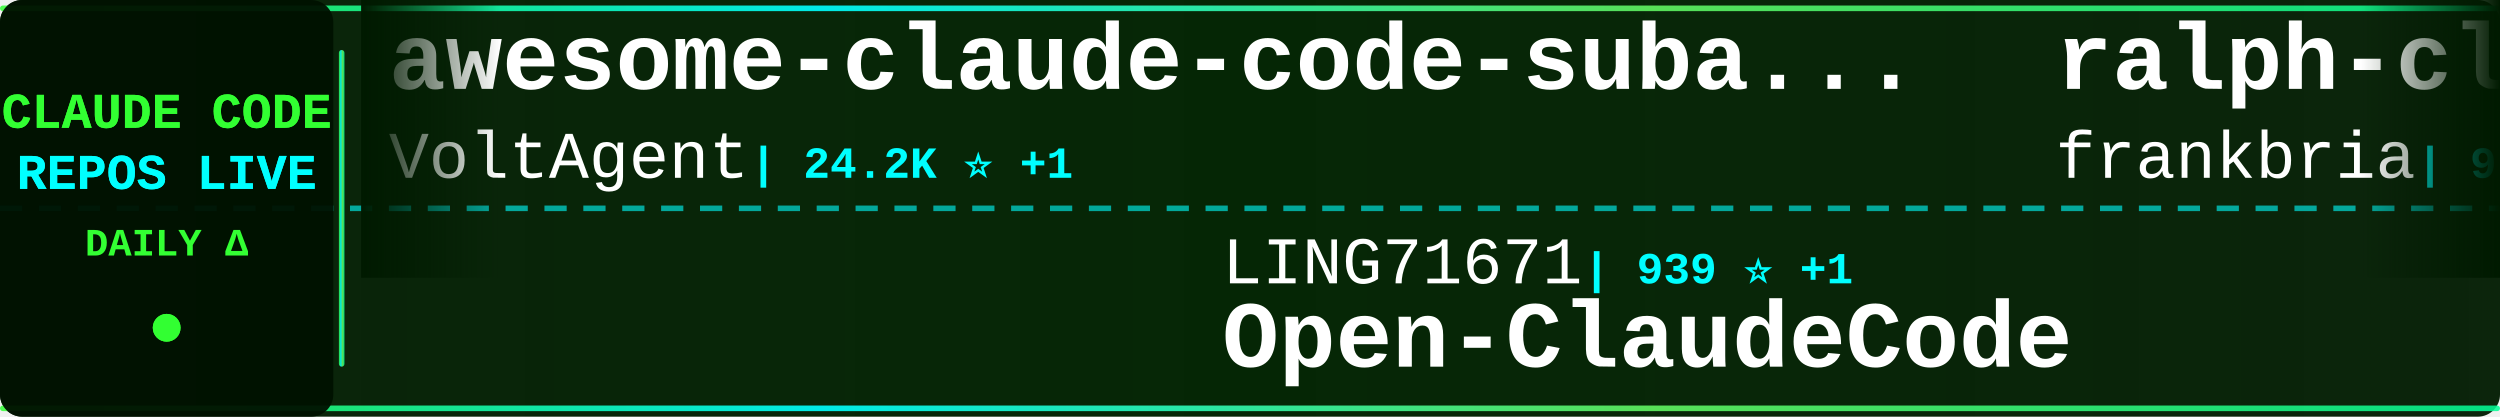
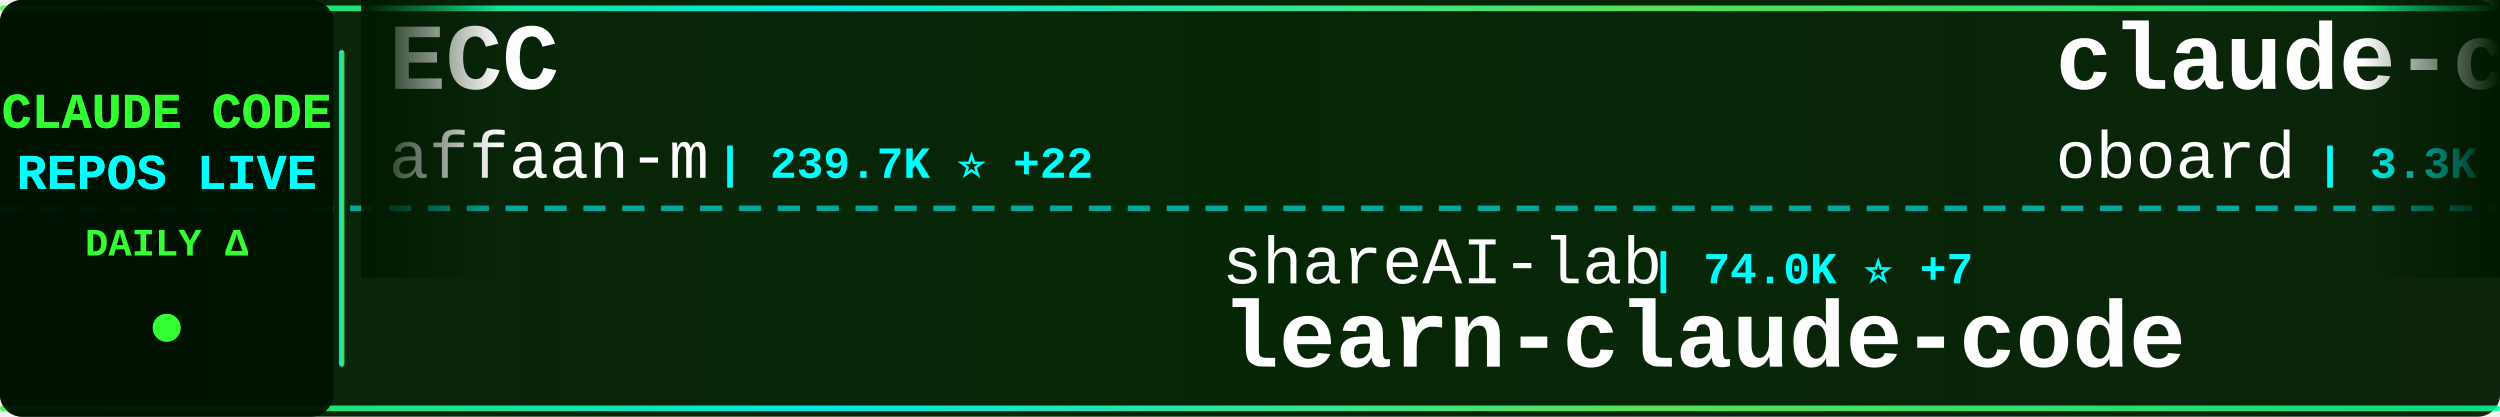
<svg xmlns="http://www.w3.org/2000/svg" width="900" height="150">
  <defs>
    <linearGradient id="tickerBg" x1="0%" y1="0%" x2="100%" y2="0%">
      <stop offset="0%" style="stop-color:#001a00;stop-opacity:0.95" />
      <stop offset="50%" style="stop-color:#002200;stop-opacity:0.98" />
      <stop offset="100%" style="stop-color:#001a00;stop-opacity:0.95" />
    </linearGradient>
    <linearGradient id="borderGrad" x1="0%" y1="0%" x2="100%" y2="0%">
      <stop offset="0%" style="stop-color:#33ff33;stop-opacity:0.85">
        <animate attributeName="stop-opacity" values="0.85;1;0.85" dur="2s" repeatCount="indefinite" />
      </stop>
      <stop offset="33%" style="stop-color:#00ffff;stop-opacity:0.9">
        <animate attributeName="stop-opacity" values="0.9;1;0.9" dur="2.2s" repeatCount="indefinite" />
      </stop>
      <stop offset="66%" style="stop-color:#66ff66;stop-opacity:0.85">
        <animate attributeName="stop-opacity" values="0.85;1;0.85" dur="1.8s" repeatCount="indefinite" />
      </stop>
      <stop offset="100%" style="stop-color:#00ff99;stop-opacity:0.85">
        <animate attributeName="stop-opacity" values="0.85;1;0.85" dur="2s" repeatCount="indefinite" />
      </stop>
    </linearGradient>
    <filter id="textGlow">
      <feGaussianBlur stdDeviation="0.1" result="coloredBlur" />
      <feMerge>
        <feMergeNode in="coloredBlur" />
        <feMergeNode in="SourceGraphic" />
      </feMerge>
    </filter>
    <filter id="metricGlow">
      <feGaussianBlur stdDeviation="0.2" result="coloredBlur" />
      <feMerge>
        <feMergeNode in="coloredBlur" />
        <feMergeNode in="SourceGraphic" />
      </feMerge>
    </filter>
    <linearGradient id="leftFade" x1="0%" y1="0%" x2="100%" y2="0%">
      <stop offset="0%" style="stop-color:#001a00;stop-opacity:1" />
      <stop offset="100%" style="stop-color:#001a00;stop-opacity:0" />
    </linearGradient>
    <linearGradient id="rightFade" x1="0%" y1="0%" x2="100%" y2="0%">
      <stop offset="0%" style="stop-color:#001a00;stop-opacity:0" />
      <stop offset="100%" style="stop-color:#001a00;stop-opacity:1" />
    </linearGradient>
  </defs>
  <rect width="900" height="150" fill="url(#tickerBg)" rx="8" />
  <rect x="0" y="2" width="900" height="2" fill="url(#borderGrad)" rx="1" />
  <rect x="0" y="146" width="900" height="2" fill="url(#borderGrad)" rx="1" />
  <line x1="0" y1="75" x2="900" y2="75" stroke="#00ffff" stroke-width="2" stroke-dasharray="8 6" opacity="0.6" />
  <rect x="0" y="0" width="120" height="150" fill="#001100" opacity="0.95" rx="8" />
  <text x="60" y="46" font-family="'Courier New', monospace" font-size="18" font-weight="bold" fill="#33ff33" text-anchor="middle" filter="url(#textGlow)">
    CLAUDE CODE
  </text>
  <text x="60" y="68" font-family="'Courier New', monospace" font-size="18" font-weight="bold" fill="#00ffff" text-anchor="middle" filter="url(#textGlow)">
    REPOS LIVE
  </text>
  <text x="60" y="92" font-family="'Courier New', monospace" font-size="14" font-weight="bold" fill="#33ff33" text-anchor="middle">
    DAILY Δ
  </text>
  <circle cx="60" cy="118" r="5" fill="#33ff33" filter="url(#metricGlow)">
    <animate attributeName="r" values="4;6;4" dur="1.5s" repeatCount="indefinite" />
    <animate attributeName="opacity" values="0.6;1;0.6" dur="1.5s" repeatCount="indefinite" />
  </circle>
  <rect x="122" y="18" width="2" height="114" fill="url(#borderGrad)" rx="1" />
  <clipPath id="tickerClip">
    <rect x="130" y="0" width="770" height="150" />
  </clipPath>
  <g clip-path="url(#tickerClip)">
    <g id="tickerItems">
      <animateTransform attributeName="transform" attributeType="XML" type="translate" from="0 0" to="-3000 0" dur="54s" repeatCount="indefinite" />
      <g transform="translate(0, 0)">
-         <text x="140" y="32" font-family="'Courier New', monospace" font-size="34" font-weight="bold" fill="#ffffff">awesome-claude-code-suba...</text>
-         <text x="140" y="64" font-family="'Courier New', monospace" font-size="24" font-weight="normal" fill="#ffffff" opacity="1.0">VoltAgent</text>
-         <text x="270" y="64" font-family="'Courier New', monospace" font-size="16" font-weight="bold" fill="#00ffff"> | 24.2K ⭐ +1</text>
+         <text x="140" y="32" font-family="'Courier New', monospace" font-size="34" font-weight="bold" fill="#ffffff">ECC</text>
+         <text x="140" y="64" font-family="'Courier New', monospace" font-size="24" font-weight="normal" fill="#ffffff" opacity="1.0">affaan-m</text>
+         <text x="258" y="64" font-family="'Courier New', monospace" font-size="16" font-weight="bold" fill="#00ffff"> | 239.7K ⭐ +22</text>
      </g>
      <g transform="translate(300, 0)">
-         <text x="140" y="102" font-family="'Courier New', monospace" font-size="24" font-weight="normal" fill="#ffffff" opacity="1.0">LING71671</text>
-         <text x="270" y="102" font-family="'Courier New', monospace" font-size="16" font-weight="bold" fill="#00ffff"> | 939 ⭐ +1</text>
-         <text x="140" y="132" font-family="'Courier New', monospace" font-size="34" font-weight="bold" fill="#ffffff">Open-ClaudeCode</text>
+         <text x="140" y="102" font-family="'Courier New', monospace" font-size="24" font-weight="normal" fill="#ffffff" opacity="1.0">shareAI-lab</text>
+         <text x="294" y="102" font-family="'Courier New', monospace" font-size="16" font-weight="bold" fill="#00ffff"> | 74.0K ⭐ +7</text>
+         <text x="140" y="132" font-family="'Courier New', monospace" font-size="34" font-weight="bold" fill="#ffffff">learn-claude-code</text>
      </g>
      <g transform="translate(600, 0)">
-         <text x="140" y="32" font-family="'Courier New', monospace" font-size="34" font-weight="bold" fill="#ffffff">ralph-claude-code</text>
-         <text x="140" y="64" font-family="'Courier New', monospace" font-size="24" font-weight="normal" fill="#ffffff" opacity="1.0">frankbria</text>
-         <text x="270" y="64" font-family="'Courier New', monospace" font-size="16" font-weight="bold" fill="#00ffff"> | 9.6K ⭐ -1</text>
+         <text x="140" y="32" font-family="'Courier New', monospace" font-size="34" font-weight="bold" fill="#ffffff">claude-code-rev</text>
+         <text x="140" y="64" font-family="'Courier New', monospace" font-size="24" font-weight="normal" fill="#ffffff" opacity="1.0">oboard</text>
+         <text x="234" y="64" font-family="'Courier New', monospace" font-size="16" font-weight="bold" fill="#00ffff"> | 3.3K ⭐</text>
      </g>
      <g transform="translate(900, 0)">
-         <text x="140" y="102" font-family="'Courier New', monospace" font-size="24" font-weight="normal" fill="#ffffff" opacity="1.0">oboard</text>
-         <text x="234" y="102" font-family="'Courier New', monospace" font-size="16" font-weight="bold" fill="#00ffff"> | 3.3K ⭐</text>
-         <text x="140" y="132" font-family="'Courier New', monospace" font-size="34" font-weight="bold" fill="#ffffff">claude-code-rev</text>
+         <text x="140" y="102" font-family="'Courier New', monospace" font-size="24" font-weight="normal" fill="#ffffff" opacity="1.0">Windy3f3f3f3f</text>
+         <text x="318" y="102" font-family="'Courier New', monospace" font-size="16" font-weight="bold" fill="#00ffff"> | 2.6K ⭐</text>
+         <text x="140" y="132" font-family="'Courier New', monospace" font-size="34" font-weight="bold" fill="#ffffff">claude-code-from-scratch</text>
      </g>
      <g transform="translate(1200, 0)">
-         <text x="140" y="32" font-family="'Courier New', monospace" font-size="34" font-weight="bold" fill="#ffffff">learn-claude-code</text>
-         <text x="140" y="64" font-family="'Courier New', monospace" font-size="24" font-weight="normal" fill="#ffffff" opacity="1.0">shareAI-lab</text>
-         <text x="294" y="64" font-family="'Courier New', monospace" font-size="16" font-weight="bold" fill="#00ffff"> | 74.0K ⭐ +13</text>
+         <text x="140" y="32" font-family="'Courier New', monospace" font-size="34" font-weight="bold" fill="#ffffff">claude-code-guide</text>
+         <text x="140" y="64" font-family="'Courier New', monospace" font-size="24" font-weight="normal" fill="#ffffff" opacity="1.0">Cranot</text>
+         <text x="234" y="64" font-family="'Courier New', monospace" font-size="16" font-weight="bold" fill="#00ffff"> | 2.9K ⭐</text>
      </g>
      <g transform="translate(1500, 0)">
-         <text x="140" y="102" font-family="'Courier New', monospace" font-size="24" font-weight="normal" fill="#ffffff" opacity="1.0">https-deeplearning-ai</text>
-         <text x="414" y="102" font-family="'Courier New', monospace" font-size="16" font-weight="bold" fill="#00ffff"> | 540 ⭐</text>
-         <text x="140" y="132" font-family="'Courier New', monospace" font-size="34" font-weight="bold" fill="#ffffff">sc-claude-code-files</text>
+         <text x="140" y="102" font-family="'Courier New', monospace" font-size="24" font-weight="normal" fill="#ffffff" opacity="1.0">repowise-dev</text>
+         <text x="306" y="102" font-family="'Courier New', monospace" font-size="16" font-weight="bold" fill="#00ffff"> | 1.2K ⭐ +1</text>
+         <text x="140" y="132" font-family="'Courier New', monospace" font-size="34" font-weight="bold" fill="#ffffff">claude-code-prompts</text>
      </g>
      <g transform="translate(1800, 0)">
        <text x="140" y="32" font-family="'Courier New', monospace" font-size="34" font-weight="bold" fill="#ffffff">ClaudeCodeAgents</text>
        <text x="140" y="64" font-family="'Courier New', monospace" font-size="24" font-weight="normal" fill="#ffffff" opacity="1.0">darcyegb</text>
-         <text x="258" y="64" font-family="'Courier New', monospace" font-size="16" font-weight="bold" fill="#00ffff"> | 756 ⭐</text>
+         <text x="258" y="64" font-family="'Courier New', monospace" font-size="16" font-weight="bold" fill="#00ffff"> | 757 ⭐ +1</text>
      </g>
      <g transform="translate(2100, 0)">
-         <text x="140" y="102" font-family="'Courier New', monospace" font-size="24" font-weight="normal" fill="#ffffff" opacity="1.0">Windy3f3f3f3f</text>
-         <text x="318" y="102" font-family="'Courier New', monospace" font-size="16" font-weight="bold" fill="#00ffff"> | 2.6K ⭐ +1</text>
-         <text x="140" y="132" font-family="'Courier New', monospace" font-size="34" font-weight="bold" fill="#ffffff">claude-code-from-scratch</text>
+         <text x="140" y="102" font-family="'Courier New', monospace" font-size="24" font-weight="normal" fill="#ffffff" opacity="1.0">hangsman</text>
+         <text x="258" y="102" font-family="'Courier New', monospace" font-size="16" font-weight="bold" fill="#00ffff"> | 793 ⭐</text>
+         <text x="140" y="132" font-family="'Courier New', monospace" font-size="34" font-weight="bold" fill="#ffffff">claude-code-source</text>
      </g>
      <g transform="translate(2400, 0)">
-         <text x="140" y="32" font-family="'Courier New', monospace" font-size="34" font-weight="bold" fill="#ffffff">claude-code-engineering</text>
-         <text x="140" y="64" font-family="'Courier New', monospace" font-size="24" font-weight="normal" fill="#ffffff" opacity="1.0">huangjia2019</text>
-         <text x="306" y="64" font-family="'Courier New', monospace" font-size="16" font-weight="bold" fill="#00ffff"> | 1.1K ⭐</text>
+         <text x="140" y="32" font-family="'Courier New', monospace" font-size="34" font-weight="bold" fill="#ffffff">claude-code-source-code</text>
+         <text x="140" y="64" font-family="'Courier New', monospace" font-size="24" font-weight="normal" fill="#ffffff" opacity="1.0">777genius</text>
+         <text x="270" y="64" font-family="'Courier New', monospace" font-size="16" font-weight="bold" fill="#00ffff"> | 925 ⭐</text>
      </g>
      <g transform="translate(2700, 0)">
-         <text x="140" y="102" font-family="'Courier New', monospace" font-size="24" font-weight="normal" fill="#ffffff" opacity="1.0">disler</text>
-         <text x="234" y="102" font-family="'Courier New', monospace" font-size="16" font-weight="bold" fill="#00ffff"> | 1.6K ⭐</text>
-         <text x="140" y="132" font-family="'Courier New', monospace" font-size="34" font-weight="bold" fill="#ffffff">pi-vs-claude-code</text>
+         <text x="140" y="102" font-family="'Courier New', monospace" font-size="24" font-weight="normal" fill="#ffffff" opacity="1.0">Piebald-AI</text>
+         <text x="282" y="102" font-family="'Courier New', monospace" font-size="16" font-weight="bold" fill="#00ffff"> | 12.3K ⭐</text>
+         <text x="140" y="132" font-family="'Courier New', monospace" font-size="34" font-weight="bold" fill="#ffffff">claude-code-system-promp...</text>
      </g>
      <g transform="translate(3000, 0)">
-         <text x="140" y="32" font-family="'Courier New', monospace" font-size="34" font-weight="bold" fill="#ffffff">awesome-claude-code-suba...</text>
-         <text x="140" y="64" font-family="'Courier New', monospace" font-size="24" font-weight="normal" fill="#ffffff" opacity="1.0">VoltAgent</text>
-         <text x="270" y="64" font-family="'Courier New', monospace" font-size="16" font-weight="bold" fill="#00ffff"> | 24.2K ⭐ +1</text>
+         <text x="140" y="32" font-family="'Courier New', monospace" font-size="34" font-weight="bold" fill="#ffffff">ECC</text>
+         <text x="140" y="64" font-family="'Courier New', monospace" font-size="24" font-weight="normal" fill="#ffffff" opacity="1.0">affaan-m</text>
+         <text x="258" y="64" font-family="'Courier New', monospace" font-size="16" font-weight="bold" fill="#00ffff"> | 239.7K ⭐ +22</text>
      </g>
      <g transform="translate(3300, 0)">
-         <text x="140" y="102" font-family="'Courier New', monospace" font-size="24" font-weight="normal" fill="#ffffff" opacity="1.0">LING71671</text>
-         <text x="270" y="102" font-family="'Courier New', monospace" font-size="16" font-weight="bold" fill="#00ffff"> | 939 ⭐ +1</text>
-         <text x="140" y="132" font-family="'Courier New', monospace" font-size="34" font-weight="bold" fill="#ffffff">Open-ClaudeCode</text>
+         <text x="140" y="102" font-family="'Courier New', monospace" font-size="24" font-weight="normal" fill="#ffffff" opacity="1.0">shareAI-lab</text>
+         <text x="294" y="102" font-family="'Courier New', monospace" font-size="16" font-weight="bold" fill="#00ffff"> | 74.0K ⭐ +7</text>
+         <text x="140" y="132" font-family="'Courier New', monospace" font-size="34" font-weight="bold" fill="#ffffff">learn-claude-code</text>
      </g>
      <g transform="translate(3600, 0)">
-         <text x="140" y="32" font-family="'Courier New', monospace" font-size="34" font-weight="bold" fill="#ffffff">ralph-claude-code</text>
-         <text x="140" y="64" font-family="'Courier New', monospace" font-size="24" font-weight="normal" fill="#ffffff" opacity="1.0">frankbria</text>
-         <text x="270" y="64" font-family="'Courier New', monospace" font-size="16" font-weight="bold" fill="#00ffff"> | 9.6K ⭐ -1</text>
+         <text x="140" y="32" font-family="'Courier New', monospace" font-size="34" font-weight="bold" fill="#ffffff">claude-code-rev</text>
+         <text x="140" y="64" font-family="'Courier New', monospace" font-size="24" font-weight="normal" fill="#ffffff" opacity="1.0">oboard</text>
+         <text x="234" y="64" font-family="'Courier New', monospace" font-size="16" font-weight="bold" fill="#00ffff"> | 3.3K ⭐</text>
      </g>
      <g transform="translate(3900, 0)">
-         <text x="140" y="102" font-family="'Courier New', monospace" font-size="24" font-weight="normal" fill="#ffffff" opacity="1.0">oboard</text>
-         <text x="234" y="102" font-family="'Courier New', monospace" font-size="16" font-weight="bold" fill="#00ffff"> | 3.3K ⭐</text>
-         <text x="140" y="132" font-family="'Courier New', monospace" font-size="34" font-weight="bold" fill="#ffffff">claude-code-rev</text>
+         <text x="140" y="102" font-family="'Courier New', monospace" font-size="24" font-weight="normal" fill="#ffffff" opacity="1.0">Windy3f3f3f3f</text>
+         <text x="318" y="102" font-family="'Courier New', monospace" font-size="16" font-weight="bold" fill="#00ffff"> | 2.6K ⭐</text>
+         <text x="140" y="132" font-family="'Courier New', monospace" font-size="34" font-weight="bold" fill="#ffffff">claude-code-from-scratch</text>
      </g>
    </g>
  </g>
  <rect x="130" y="0" width="50" height="100" fill="url(#leftFade)" />
  <rect x="850" y="0" width="50" height="100" fill="url(#rightFade)" />
</svg>
